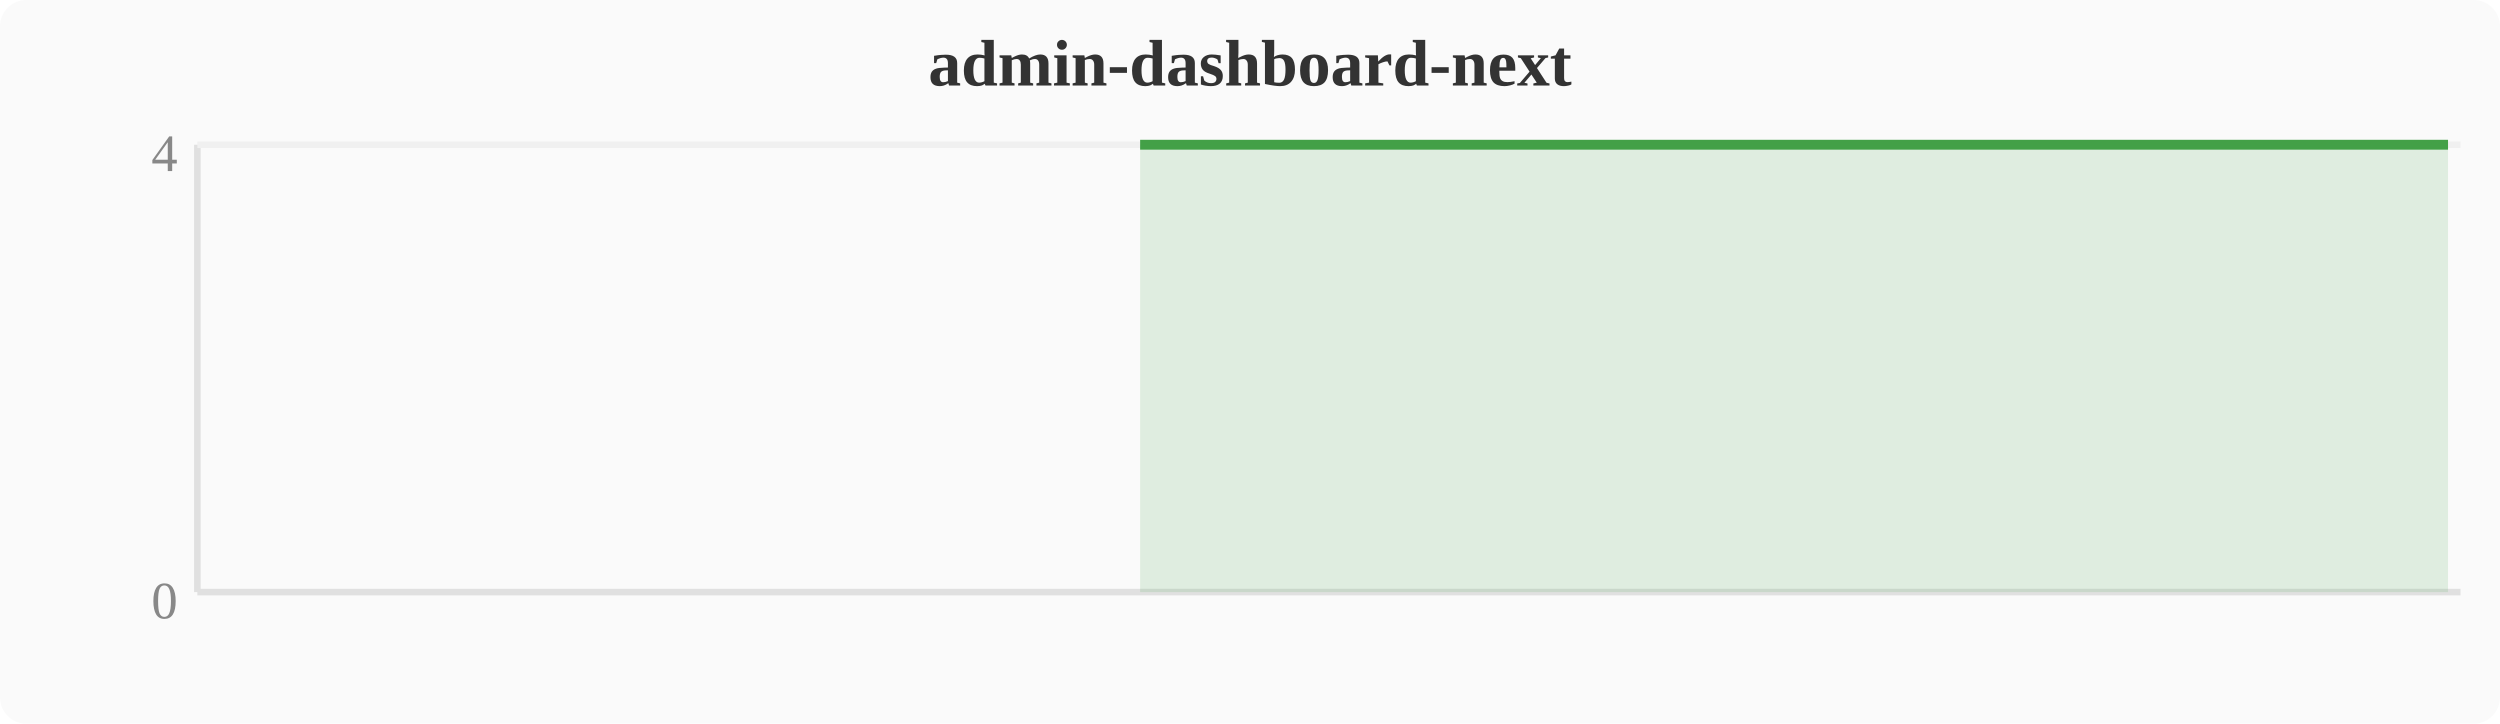
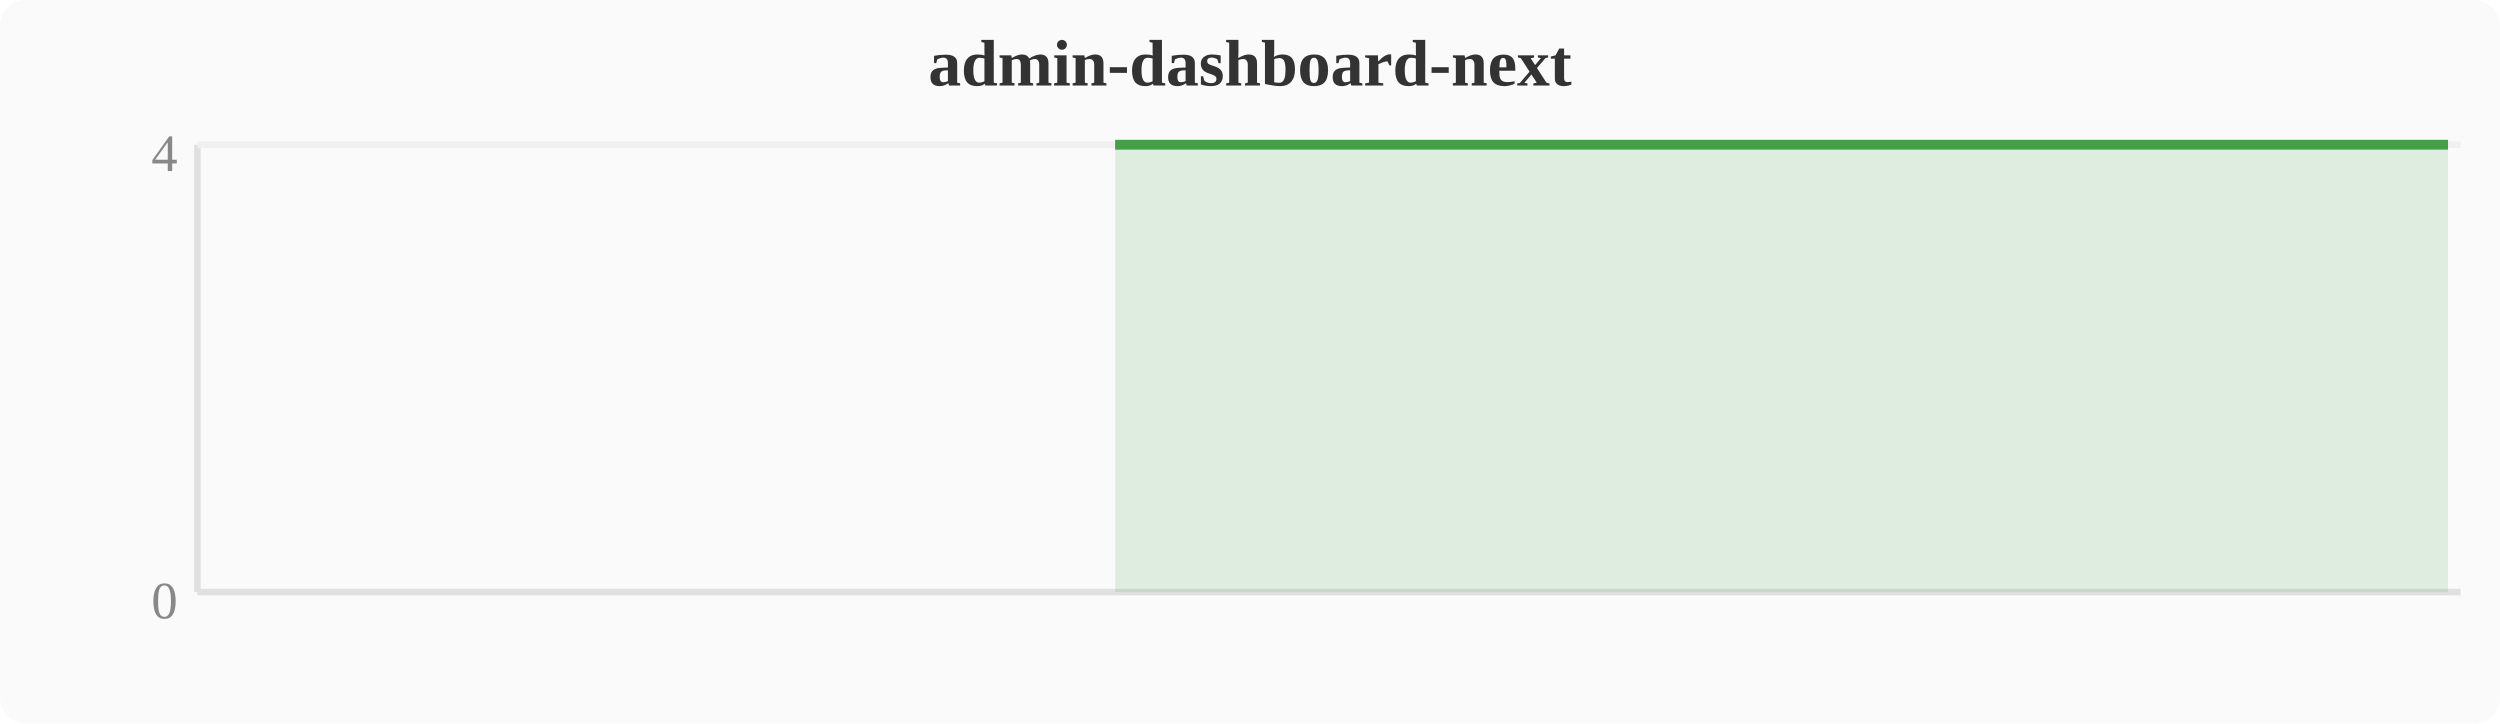
<svg xmlns="http://www.w3.org/2000/svg" width="380" height="110" viewBox="0 0 380 110">
  <rect width="380" height="110" fill="#fafafa" rx="4" />
  <text x="190" y="13" text-anchor="middle" font-size="10" font-weight="bold" fill="#333">admin-dashboard-next</text>
  <line x1="30" y1="22" x2="30" y2="90" stroke="#e0e0e0" stroke-width="1" />
  <line x1="30" y1="90" x2="374" y2="90" stroke="#e0e0e0" stroke-width="1" />
  <line x1="30" y1="22" x2="374" y2="22" stroke="#f0f0f0" stroke-width="1" />
  <text x="27" y="94" text-anchor="end" font-size="8" fill="#888">0</text>
  <text x="27" y="26" text-anchor="end" font-size="8" fill="#888">4</text>
-   <polygon points="173.3,22.0 177.2,22.0 181.0,22.0 184.8,22.0 188.6,22.0 192.4,22.0 196.3,22.0 200.1,22.0 203.9,22.0 207.7,22.0 211.6,22.0 215.4,22.0 219.2,22.0 223.0,22.0 226.8,22.0 230.7,22.0 234.5,22.0 238.3,22.0 242.1,22.0 246.0,22.0 249.8,22.0 253.6,22.0 257.4,22.0 261.2,22.0 265.1,22.0 268.9,22.0 272.7,22.0 276.5,22.0 280.4,22.0 284.2,22.0 288.0,22.0 291.8,22.0 295.6,22.0 299.5,22.0 303.3,22.0 307.1,22.0 310.9,22.0 314.8,22.0 318.6,22.0 322.4,22.0 326.2,22.0 330.0,22.0 333.9,22.0 337.7,22.0 341.5,22.0 345.3,22.0 349.2,22.0 353.0,22.0 356.8,22.0 360.6,22.0 364.4,22.0 368.3,22.0 372.1,22.0 372.1,90 173.3,90" fill="#43a047" opacity="0.15" />
-   <polyline points="173.3,22.0 177.2,22.0 181.0,22.0 184.8,22.0 188.6,22.0 192.4,22.0 196.3,22.0 200.1,22.0 203.9,22.0 207.7,22.0 211.6,22.0 215.4,22.0 219.2,22.0 223.0,22.0 226.8,22.0 230.7,22.0 234.5,22.0 238.3,22.0 242.1,22.0 246.0,22.0 249.8,22.0 253.6,22.0 257.4,22.0 261.2,22.0 265.1,22.0 268.9,22.0 272.7,22.0 276.5,22.0 280.4,22.0 284.2,22.0 288.0,22.0 291.8,22.0 295.6,22.0 299.5,22.0 303.3,22.0 307.1,22.0 310.9,22.0 314.8,22.0 318.6,22.0 322.4,22.0 326.2,22.0 330.0,22.0 333.9,22.0 337.7,22.0 341.5,22.0 345.3,22.0 349.2,22.0 353.0,22.0 356.8,22.0 360.6,22.0 364.4,22.0 368.3,22.0 372.1,22.0" fill="none" stroke="#43a047" stroke-width="1.5" stroke-linejoin="round" />
+   <polygon points="169.5,22.0 173.3,22.0 177.2,22.0 181.0,22.0 184.8,22.0 188.6,22.0 192.4,22.0 196.3,22.0 200.1,22.0 203.9,22.0 207.7,22.0 211.6,22.0 215.4,22.0 219.2,22.0 223.0,22.0 226.8,22.0 230.7,22.0 234.5,22.0 238.3,22.0 242.1,22.0 246.0,22.0 249.8,22.0 253.6,22.0 257.4,22.0 261.2,22.0 265.1,22.0 268.9,22.0 272.7,22.0 276.5,22.0 280.4,22.0 284.2,22.0 288.0,22.0 291.8,22.0 295.6,22.0 299.5,22.0 303.3,22.0 307.1,22.0 310.9,22.0 314.8,22.0 318.6,22.0 322.4,22.0 326.2,22.0 330.0,22.0 333.9,22.0 337.7,22.0 341.5,22.0 345.3,22.0 349.2,22.0 353.0,22.0 356.8,22.0 360.6,22.0 364.4,22.0 368.3,22.0 372.1,22.0 372.1,90 169.5,90" fill="#43a047" opacity="0.15" />
+   <polyline points="169.5,22.0 173.3,22.0 177.2,22.0 181.0,22.0 184.8,22.0 188.6,22.0 192.4,22.0 196.3,22.0 200.1,22.0 203.9,22.0 207.7,22.0 211.6,22.0 215.4,22.0 219.2,22.0 223.0,22.0 226.8,22.0 230.7,22.0 234.5,22.0 238.3,22.0 242.1,22.0 246.0,22.0 249.8,22.0 253.6,22.0 257.4,22.0 261.2,22.0 265.1,22.0 268.9,22.0 272.7,22.0 276.5,22.0 280.4,22.0 284.2,22.0 288.0,22.0 291.8,22.0 295.6,22.0 299.5,22.0 303.3,22.0 307.1,22.0 310.9,22.0 314.8,22.0 318.6,22.0 322.4,22.0 326.2,22.0 330.0,22.0 333.9,22.0 337.7,22.0 341.5,22.0 345.3,22.0 349.2,22.0 353.0,22.0 356.8,22.0 360.6,22.0 364.4,22.0 368.3,22.0 372.1,22.0" fill="none" stroke="#43a047" stroke-width="1.5" stroke-linejoin="round" />
</svg>
